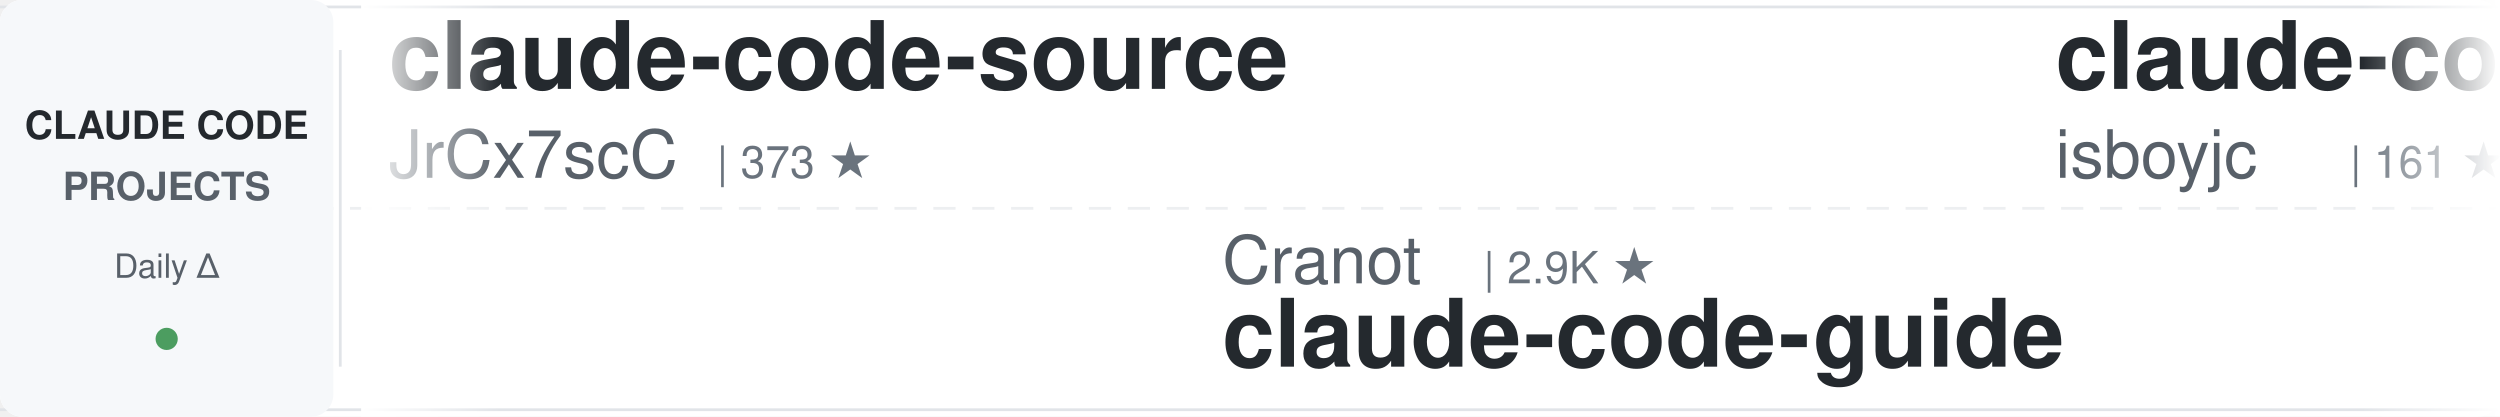
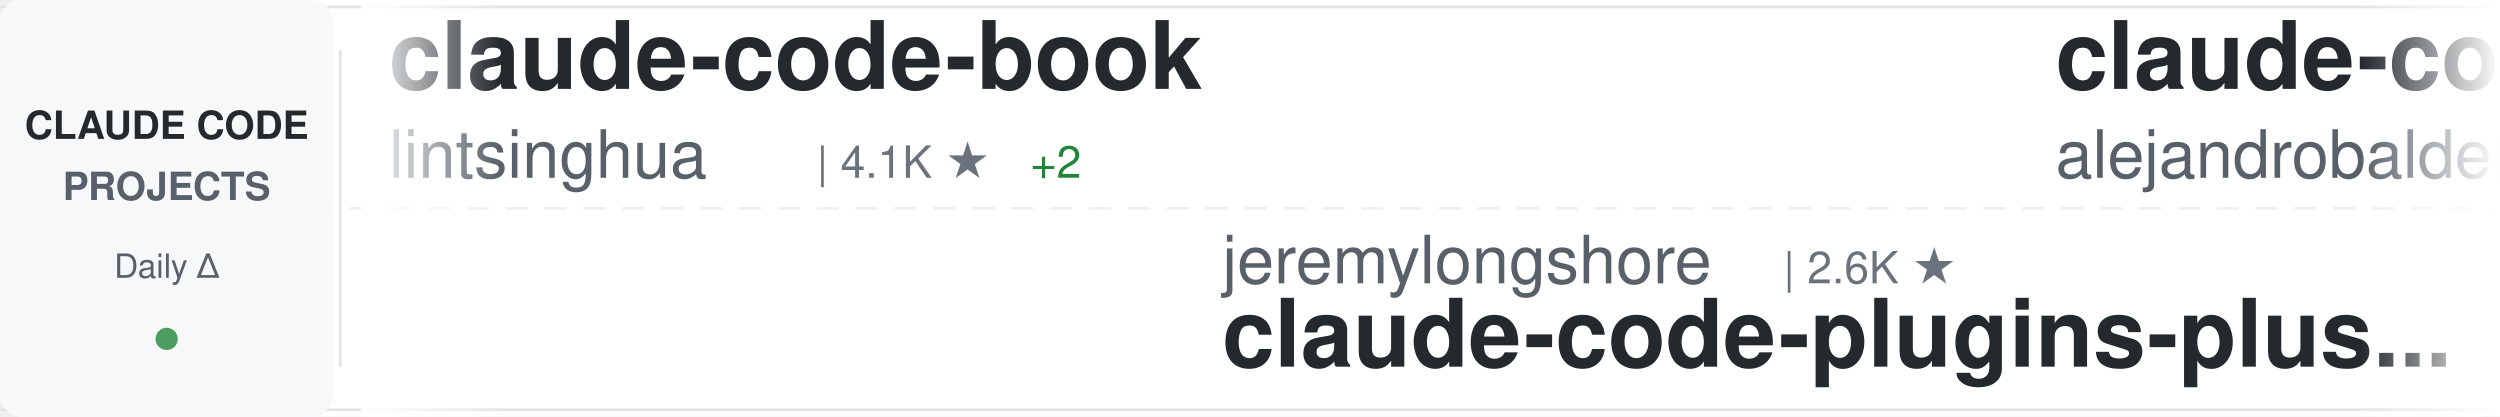
<svg xmlns="http://www.w3.org/2000/svg" width="900" height="150">
  <defs>
    <linearGradient id="awesomeLeftFade" x1="0%" y1="0%" x2="100%" y2="0%">
      <stop offset="0%" style="stop-color:#ffffff;stop-opacity:1" />
      <stop offset="100%" style="stop-color:#ffffff;stop-opacity:0" />
    </linearGradient>
    <linearGradient id="awesomeRightFade" x1="0%" y1="0%" x2="100%" y2="0%">
      <stop offset="0%" style="stop-color:#ffffff;stop-opacity:0" />
      <stop offset="100%" style="stop-color:#ffffff;stop-opacity:1" />
    </linearGradient>
  </defs>
  <rect width="900" height="150" fill="#ffffff" rx="8" />
  <rect x="0" y="2" width="900" height="1" fill="#e1e4e8" />
  <rect x="0" y="147" width="900" height="1" fill="#e1e4e8" />
  <line x1="0" y1="75" x2="900" y2="75" stroke="#e1e4e8" stroke-width="1" stroke-dasharray="8 6" opacity="0.6" />
  <rect x="0" y="0" width="120" height="150" fill="#f6f8fa" rx="8" />
  <text x="60" y="50" font-family="-apple-system, BlinkMacSystemFont, 'Segoe UI', Helvetica, Arial, sans-serif" font-size="14" font-weight="600" fill="#24292e" text-anchor="middle">CLAUDE CODE</text>
  <text x="60" y="72" font-family="-apple-system, BlinkMacSystemFont, 'Segoe UI', Helvetica, Arial, sans-serif" font-size="14" font-weight="600" fill="#586069" text-anchor="middle">PROJECTS</text>
  <text x="60" y="100" font-family="-apple-system, BlinkMacSystemFont, 'Segoe UI', Helvetica, Arial, sans-serif" font-size="12" font-weight="500" fill="#586069" text-anchor="middle">Daily Δ</text>
  <circle cx="60" cy="122" r="4" fill="#22863a" opacity="0.8" />
  <rect x="122" y="18" width="1" height="114" fill="#e1e4e8" />
  <clipPath id="awesomeTickerClip">
    <rect x="130" y="0" width="770" height="150" />
  </clipPath>
  <g clip-path="url(#awesomeTickerClip)">
    <g id="awesomeTickerItems">
      <animateTransform attributeName="transform" attributeType="XML" type="translate" from="0 0" to="-3000 0" dur="54s" repeatCount="indefinite" />
      <g transform="translate(0, 0)">
-         <text x="140" y="32" font-family="-apple-system, BlinkMacSystemFont, 'Segoe UI', Helvetica, Arial, sans-serif" font-size="34" font-weight="600" fill="#24292e">claude-code-source</text>
-         <text x="140" y="64" font-family="-apple-system, BlinkMacSystemFont, 'Segoe UI', Helvetica, Arial, sans-serif" font-size="24" font-weight="400" fill="#586069">JrCx7scC</text>
-         <text x="258" y="64" font-family="-apple-system, BlinkMacSystemFont, 'Segoe UI', Helvetica, Arial, sans-serif" font-size="16" font-weight="500" fill="#6a737d">| 373 ★</text>
-       </g>
-       <g transform="translate(300, 0)">
-         <text x="140" y="102" font-family="-apple-system, BlinkMacSystemFont, 'Segoe UI', Helvetica, Arial, sans-serif" font-size="24" font-weight="400" fill="#586069">Cranot</text>
-         <text x="234" y="102" font-family="-apple-system, BlinkMacSystemFont, 'Segoe UI', Helvetica, Arial, sans-serif" font-size="16" font-weight="500" fill="#6a737d">| 2.9K ★</text>
-         <text x="140" y="132" font-family="-apple-system, BlinkMacSystemFont, 'Segoe UI', Helvetica, Arial, sans-serif" font-size="34" font-weight="600" fill="#24292e">claude-code-guide</text>
-       </g>
-       <g transform="translate(600, 0)">
-         <text x="140" y="32" font-family="-apple-system, BlinkMacSystemFont, 'Segoe UI', Helvetica, Arial, sans-serif" font-size="34" font-weight="600" fill="#24292e">claude-code</text>
-         <text x="140" y="64" font-family="-apple-system, BlinkMacSystemFont, 'Segoe UI', Helvetica, Arial, sans-serif" font-size="24" font-weight="400" fill="#586069">isboyjc</text>
-         <text x="246" y="64" font-family="-apple-system, BlinkMacSystemFont, 'Segoe UI', Helvetica, Arial, sans-serif" font-size="16" font-weight="500" fill="#6a737d">| 161 ★</text>
-       </g>
-       <g transform="translate(900, 0)">
-         <text x="140" y="102" font-family="-apple-system, BlinkMacSystemFont, 'Segoe UI', Helvetica, Arial, sans-serif" font-size="24" font-weight="400" fill="#586069">anthropics</text>
-         <text x="282" y="102" font-family="-apple-system, BlinkMacSystemFont, 'Segoe UI', Helvetica, Arial, sans-serif" font-size="16" font-weight="500" fill="#6a737d">| 141.7K ★</text>
-         <text x="377" y="102" font-family="-apple-system, BlinkMacSystemFont, 'Segoe UI', Helvetica, Arial, sans-serif" font-size="16" font-weight="500" fill="#22863a"> +10</text>
-         <text x="140" y="132" font-family="-apple-system, BlinkMacSystemFont, 'Segoe UI', Helvetica, Arial, sans-serif" font-size="34" font-weight="600" fill="#24292e">claude-code</text>
-       </g>
-       <g transform="translate(1200, 0)">
        <text x="140" y="32" font-family="-apple-system, BlinkMacSystemFont, 'Segoe UI', Helvetica, Arial, sans-serif" font-size="34" font-weight="600" fill="#24292e">claude-code-book</text>
        <text x="140" y="64" font-family="-apple-system, BlinkMacSystemFont, 'Segoe UI', Helvetica, Arial, sans-serif" font-size="24" font-weight="400" fill="#586069">lintsinghua</text>
        <text x="294" y="64" font-family="-apple-system, BlinkMacSystemFont, 'Segoe UI', Helvetica, Arial, sans-serif" font-size="16" font-weight="500" fill="#6a737d">| 4.1K ★</text>
+         <text x="371" y="64" font-family="-apple-system, BlinkMacSystemFont, 'Segoe UI', Helvetica, Arial, sans-serif" font-size="16" font-weight="500" fill="#22863a"> +2</text>
+       </g>
+       <g transform="translate(300, 0)">
+         <text x="140" y="102" font-family="-apple-system, BlinkMacSystemFont, 'Segoe UI', Helvetica, Arial, sans-serif" font-size="24" font-weight="400" fill="#586069">jeremylongshore</text>
+         <text x="342" y="102" font-family="-apple-system, BlinkMacSystemFont, 'Segoe UI', Helvetica, Arial, sans-serif" font-size="16" font-weight="500" fill="#6a737d">| 2.6K ★</text>
+         <text x="140" y="132" font-family="-apple-system, BlinkMacSystemFont, 'Segoe UI', Helvetica, Arial, sans-serif" font-size="34" font-weight="600" fill="#24292e">claude-code-plugins-plus...</text>
+       </g>
+       <g transform="translate(600, 0)">
+         <text x="140" y="32" font-family="-apple-system, BlinkMacSystemFont, 'Segoe UI', Helvetica, Arial, sans-serif" font-size="34" font-weight="600" fill="#24292e">claude-code-from-source</text>
+         <text x="140" y="64" font-family="-apple-system, BlinkMacSystemFont, 'Segoe UI', Helvetica, Arial, sans-serif" font-size="24" font-weight="400" fill="#586069">alejandrobalderas</text>
+         <text x="366" y="64" font-family="-apple-system, BlinkMacSystemFont, 'Segoe UI', Helvetica, Arial, sans-serif" font-size="16" font-weight="500" fill="#6a737d">| 2.8K ★</text>
+         <text x="443" y="64" font-family="-apple-system, BlinkMacSystemFont, 'Segoe UI', Helvetica, Arial, sans-serif" font-size="16" font-weight="500" fill="#22863a"> +1</text>
+       </g>
+       <g transform="translate(900, 0)">
+         <text x="140" y="102" font-family="-apple-system, BlinkMacSystemFont, 'Segoe UI', Helvetica, Arial, sans-serif" font-size="24" font-weight="400" fill="#586069">Chachamaru127</text>
+         <text x="318" y="102" font-family="-apple-system, BlinkMacSystemFont, 'Segoe UI', Helvetica, Arial, sans-serif" font-size="16" font-weight="500" fill="#6a737d">| 3.1K ★</text>
+         <text x="140" y="132" font-family="-apple-system, BlinkMacSystemFont, 'Segoe UI', Helvetica, Arial, sans-serif" font-size="34" font-weight="600" fill="#24292e">claude-code-harness</text>
+       </g>
+       <g transform="translate(1200, 0)">
+         <text x="140" y="32" font-family="-apple-system, BlinkMacSystemFont, 'Segoe UI', Helvetica, Arial, sans-serif" font-size="34" font-weight="600" fill="#24292e">skills</text>
+         <text x="140" y="64" font-family="-apple-system, BlinkMacSystemFont, 'Segoe UI', Helvetica, Arial, sans-serif" font-size="24" font-weight="400" fill="#586069">anthropics</text>
+         <text x="282" y="64" font-family="-apple-system, BlinkMacSystemFont, 'Segoe UI', Helvetica, Arial, sans-serif" font-size="16" font-weight="500" fill="#6a737d">| 169.8K ★</text>
+         <text x="377" y="64" font-family="-apple-system, BlinkMacSystemFont, 'Segoe UI', Helvetica, Arial, sans-serif" font-size="16" font-weight="500" fill="#22863a"> +53</text>
      </g>
      <g transform="translate(1500, 0)">
-         <text x="140" y="102" font-family="-apple-system, BlinkMacSystemFont, 'Segoe UI', Helvetica, Arial, sans-serif" font-size="24" font-weight="400" fill="#586069">anthropics</text>
-         <text x="282" y="102" font-family="-apple-system, BlinkMacSystemFont, 'Segoe UI', Helvetica, Arial, sans-serif" font-size="16" font-weight="500" fill="#6a737d">| 5.9K ★</text>
-         <text x="140" y="132" font-family="-apple-system, BlinkMacSystemFont, 'Segoe UI', Helvetica, Arial, sans-serif" font-size="34" font-weight="600" fill="#24292e">claude-code-security-rev...</text>
+         <text x="140" y="102" font-family="-apple-system, BlinkMacSystemFont, 'Segoe UI', Helvetica, Arial, sans-serif" font-size="24" font-weight="400" fill="#586069">ChinaSiro</text>
+         <text x="270" y="102" font-family="-apple-system, BlinkMacSystemFont, 'Segoe UI', Helvetica, Arial, sans-serif" font-size="16" font-weight="500" fill="#6a737d">| 9.6K ★</text>
+         <text x="347" y="102" font-family="-apple-system, BlinkMacSystemFont, 'Segoe UI', Helvetica, Arial, sans-serif" font-size="16" font-weight="500" fill="#22863a"> +2</text>
+         <text x="140" y="132" font-family="-apple-system, BlinkMacSystemFont, 'Segoe UI', Helvetica, Arial, sans-serif" font-size="34" font-weight="600" fill="#24292e">claude-code-sourcemap</text>
      </g>
      <g transform="translate(1800, 0)">
-         <text x="140" y="32" font-family="-apple-system, BlinkMacSystemFont, 'Segoe UI', Helvetica, Arial, sans-serif" font-size="34" font-weight="600" fill="#24292e">claude-code-infrastructu...</text>
-         <text x="140" y="64" font-family="-apple-system, BlinkMacSystemFont, 'Segoe UI', Helvetica, Arial, sans-serif" font-size="24" font-weight="400" fill="#586069">diet103</text>
-         <text x="246" y="64" font-family="-apple-system, BlinkMacSystemFont, 'Segoe UI', Helvetica, Arial, sans-serif" font-size="16" font-weight="500" fill="#6a737d">| 10.0K ★</text>
-         <text x="332" y="64" font-family="-apple-system, BlinkMacSystemFont, 'Segoe UI', Helvetica, Arial, sans-serif" font-size="16" font-weight="500" fill="#22863a"> +1</text>
+         <text x="140" y="32" font-family="-apple-system, BlinkMacSystemFont, 'Segoe UI', Helvetica, Arial, sans-serif" font-size="34" font-weight="600" fill="#24292e">claude-code-rev</text>
+         <text x="140" y="64" font-family="-apple-system, BlinkMacSystemFont, 'Segoe UI', Helvetica, Arial, sans-serif" font-size="24" font-weight="400" fill="#586069">oboard</text>
+         <text x="234" y="64" font-family="-apple-system, BlinkMacSystemFont, 'Segoe UI', Helvetica, Arial, sans-serif" font-size="16" font-weight="500" fill="#6a737d">| 3.3K ★</text>
      </g>
      <g transform="translate(2100, 0)">
-         <text x="140" y="102" font-family="-apple-system, BlinkMacSystemFont, 'Segoe UI', Helvetica, Arial, sans-serif" font-size="24" font-weight="400" fill="#586069">Onewon</text>
-         <text x="234" y="102" font-family="-apple-system, BlinkMacSystemFont, 'Segoe UI', Helvetica, Arial, sans-serif" font-size="16" font-weight="500" fill="#6a737d">| 180 ★</text>
+         <text x="140" y="102" font-family="-apple-system, BlinkMacSystemFont, 'Segoe UI', Helvetica, Arial, sans-serif" font-size="24" font-weight="400" fill="#586069">disler</text>
+         <text x="234" y="102" font-family="-apple-system, BlinkMacSystemFont, 'Segoe UI', Helvetica, Arial, sans-serif" font-size="16" font-weight="500" fill="#6a737d">| 3.9K ★</text>
+         <text x="140" y="132" font-family="-apple-system, BlinkMacSystemFont, 'Segoe UI', Helvetica, Arial, sans-serif" font-size="34" font-weight="600" fill="#24292e">claude-code-hooks-master...</text>
+       </g>
+       <g transform="translate(2400, 0)">
+         <text x="140" y="32" font-family="-apple-system, BlinkMacSystemFont, 'Segoe UI', Helvetica, Arial, sans-serif" font-size="34" font-weight="600" fill="#24292e">claude-code-from-scratch</text>
+         <text x="140" y="64" font-family="-apple-system, BlinkMacSystemFont, 'Segoe UI', Helvetica, Arial, sans-serif" font-size="24" font-weight="400" fill="#586069">Windy3f3f3f3f</text>
+         <text x="318" y="64" font-family="-apple-system, BlinkMacSystemFont, 'Segoe UI', Helvetica, Arial, sans-serif" font-size="16" font-weight="500" fill="#6a737d">| 2.6K ★</text>
+         <text x="395" y="64" font-family="-apple-system, BlinkMacSystemFont, 'Segoe UI', Helvetica, Arial, sans-serif" font-size="16" font-weight="500" fill="#22863a"> +3</text>
+       </g>
+       <g transform="translate(2700, 0)">
+         <text x="140" y="102" font-family="-apple-system, BlinkMacSystemFont, 'Segoe UI', Helvetica, Arial, sans-serif" font-size="24" font-weight="400" fill="#586069">T-Lab-CUHKSZ</text>
+         <text x="306" y="102" font-family="-apple-system, BlinkMacSystemFont, 'Segoe UI', Helvetica, Arial, sans-serif" font-size="16" font-weight="500" fill="#6a737d">| 328 ★</text>
        <text x="140" y="132" font-family="-apple-system, BlinkMacSystemFont, 'Segoe UI', Helvetica, Arial, sans-serif" font-size="34" font-weight="600" fill="#24292e">claude-code</text>
      </g>
-       <g transform="translate(2400, 0)">
-         <text x="140" y="32" font-family="-apple-system, BlinkMacSystemFont, 'Segoe UI', Helvetica, Arial, sans-serif" font-size="34" font-weight="600" fill="#24292e">learn-claude-code</text>
-         <text x="140" y="64" font-family="-apple-system, BlinkMacSystemFont, 'Segoe UI', Helvetica, Arial, sans-serif" font-size="24" font-weight="400" fill="#586069">shareAI-lab</text>
-         <text x="294" y="64" font-family="-apple-system, BlinkMacSystemFont, 'Segoe UI', Helvetica, Arial, sans-serif" font-size="16" font-weight="500" fill="#6a737d">| 74.4K ★</text>
-         <text x="380" y="64" font-family="-apple-system, BlinkMacSystemFont, 'Segoe UI', Helvetica, Arial, sans-serif" font-size="16" font-weight="500" fill="#22863a"> +9</text>
-       </g>
-       <g transform="translate(2700, 0)">
-         <text x="140" y="102" font-family="-apple-system, BlinkMacSystemFont, 'Segoe UI', Helvetica, Arial, sans-serif" font-size="24" font-weight="400" fill="#586069">huangjia2019</text>
-         <text x="306" y="102" font-family="-apple-system, BlinkMacSystemFont, 'Segoe UI', Helvetica, Arial, sans-serif" font-size="16" font-weight="500" fill="#6a737d">| 1.1K ★</text>
-         <text x="140" y="132" font-family="-apple-system, BlinkMacSystemFont, 'Segoe UI', Helvetica, Arial, sans-serif" font-size="34" font-weight="600" fill="#24292e">claude-code-engineering</text>
-       </g>
      <g transform="translate(3000, 0)">
-         <text x="140" y="32" font-family="-apple-system, BlinkMacSystemFont, 'Segoe UI', Helvetica, Arial, sans-serif" font-size="34" font-weight="600" fill="#24292e">claude-code-source</text>
-         <text x="140" y="64" font-family="-apple-system, BlinkMacSystemFont, 'Segoe UI', Helvetica, Arial, sans-serif" font-size="24" font-weight="400" fill="#586069">JrCx7scC</text>
-         <text x="258" y="64" font-family="-apple-system, BlinkMacSystemFont, 'Segoe UI', Helvetica, Arial, sans-serif" font-size="16" font-weight="500" fill="#6a737d">| 373 ★</text>
+         <text x="140" y="32" font-family="-apple-system, BlinkMacSystemFont, 'Segoe UI', Helvetica, Arial, sans-serif" font-size="34" font-weight="600" fill="#24292e">claude-code-book</text>
+         <text x="140" y="64" font-family="-apple-system, BlinkMacSystemFont, 'Segoe UI', Helvetica, Arial, sans-serif" font-size="24" font-weight="400" fill="#586069">lintsinghua</text>
+         <text x="294" y="64" font-family="-apple-system, BlinkMacSystemFont, 'Segoe UI', Helvetica, Arial, sans-serif" font-size="16" font-weight="500" fill="#6a737d">| 4.1K ★</text>
+         <text x="371" y="64" font-family="-apple-system, BlinkMacSystemFont, 'Segoe UI', Helvetica, Arial, sans-serif" font-size="16" font-weight="500" fill="#22863a"> +2</text>
      </g>
      <g transform="translate(3300, 0)">
-         <text x="140" y="102" font-family="-apple-system, BlinkMacSystemFont, 'Segoe UI', Helvetica, Arial, sans-serif" font-size="24" font-weight="400" fill="#586069">Cranot</text>
-         <text x="234" y="102" font-family="-apple-system, BlinkMacSystemFont, 'Segoe UI', Helvetica, Arial, sans-serif" font-size="16" font-weight="500" fill="#6a737d">| 2.9K ★</text>
-         <text x="140" y="132" font-family="-apple-system, BlinkMacSystemFont, 'Segoe UI', Helvetica, Arial, sans-serif" font-size="34" font-weight="600" fill="#24292e">claude-code-guide</text>
+         <text x="140" y="102" font-family="-apple-system, BlinkMacSystemFont, 'Segoe UI', Helvetica, Arial, sans-serif" font-size="24" font-weight="400" fill="#586069">jeremylongshore</text>
+         <text x="342" y="102" font-family="-apple-system, BlinkMacSystemFont, 'Segoe UI', Helvetica, Arial, sans-serif" font-size="16" font-weight="500" fill="#6a737d">| 2.6K ★</text>
+         <text x="140" y="132" font-family="-apple-system, BlinkMacSystemFont, 'Segoe UI', Helvetica, Arial, sans-serif" font-size="34" font-weight="600" fill="#24292e">claude-code-plugins-plus...</text>
      </g>
      <g transform="translate(3600, 0)">
-         <text x="140" y="32" font-family="-apple-system, BlinkMacSystemFont, 'Segoe UI', Helvetica, Arial, sans-serif" font-size="34" font-weight="600" fill="#24292e">claude-code</text>
-         <text x="140" y="64" font-family="-apple-system, BlinkMacSystemFont, 'Segoe UI', Helvetica, Arial, sans-serif" font-size="24" font-weight="400" fill="#586069">isboyjc</text>
-         <text x="246" y="64" font-family="-apple-system, BlinkMacSystemFont, 'Segoe UI', Helvetica, Arial, sans-serif" font-size="16" font-weight="500" fill="#6a737d">| 161 ★</text>
+         <text x="140" y="32" font-family="-apple-system, BlinkMacSystemFont, 'Segoe UI', Helvetica, Arial, sans-serif" font-size="34" font-weight="600" fill="#24292e">claude-code-from-source</text>
+         <text x="140" y="64" font-family="-apple-system, BlinkMacSystemFont, 'Segoe UI', Helvetica, Arial, sans-serif" font-size="24" font-weight="400" fill="#586069">alejandrobalderas</text>
+         <text x="366" y="64" font-family="-apple-system, BlinkMacSystemFont, 'Segoe UI', Helvetica, Arial, sans-serif" font-size="16" font-weight="500" fill="#6a737d">| 2.8K ★</text>
+         <text x="443" y="64" font-family="-apple-system, BlinkMacSystemFont, 'Segoe UI', Helvetica, Arial, sans-serif" font-size="16" font-weight="500" fill="#22863a"> +1</text>
      </g>
      <g transform="translate(3900, 0)">
-         <text x="140" y="102" font-family="-apple-system, BlinkMacSystemFont, 'Segoe UI', Helvetica, Arial, sans-serif" font-size="24" font-weight="400" fill="#586069">anthropics</text>
-         <text x="282" y="102" font-family="-apple-system, BlinkMacSystemFont, 'Segoe UI', Helvetica, Arial, sans-serif" font-size="16" font-weight="500" fill="#6a737d">| 141.7K ★</text>
-         <text x="377" y="102" font-family="-apple-system, BlinkMacSystemFont, 'Segoe UI', Helvetica, Arial, sans-serif" font-size="16" font-weight="500" fill="#22863a"> +10</text>
-         <text x="140" y="132" font-family="-apple-system, BlinkMacSystemFont, 'Segoe UI', Helvetica, Arial, sans-serif" font-size="34" font-weight="600" fill="#24292e">claude-code</text>
+         <text x="140" y="102" font-family="-apple-system, BlinkMacSystemFont, 'Segoe UI', Helvetica, Arial, sans-serif" font-size="24" font-weight="400" fill="#586069">Chachamaru127</text>
+         <text x="318" y="102" font-family="-apple-system, BlinkMacSystemFont, 'Segoe UI', Helvetica, Arial, sans-serif" font-size="16" font-weight="500" fill="#6a737d">| 3.1K ★</text>
+         <text x="140" y="132" font-family="-apple-system, BlinkMacSystemFont, 'Segoe UI', Helvetica, Arial, sans-serif" font-size="34" font-weight="600" fill="#24292e">claude-code-harness</text>
      </g>
    </g>
  </g>
  <rect x="130" y="0" width="50" height="150" fill="url(#awesomeLeftFade)" />
  <rect x="850" y="0" width="50" height="150" fill="url(#awesomeRightFade)" />
</svg>
